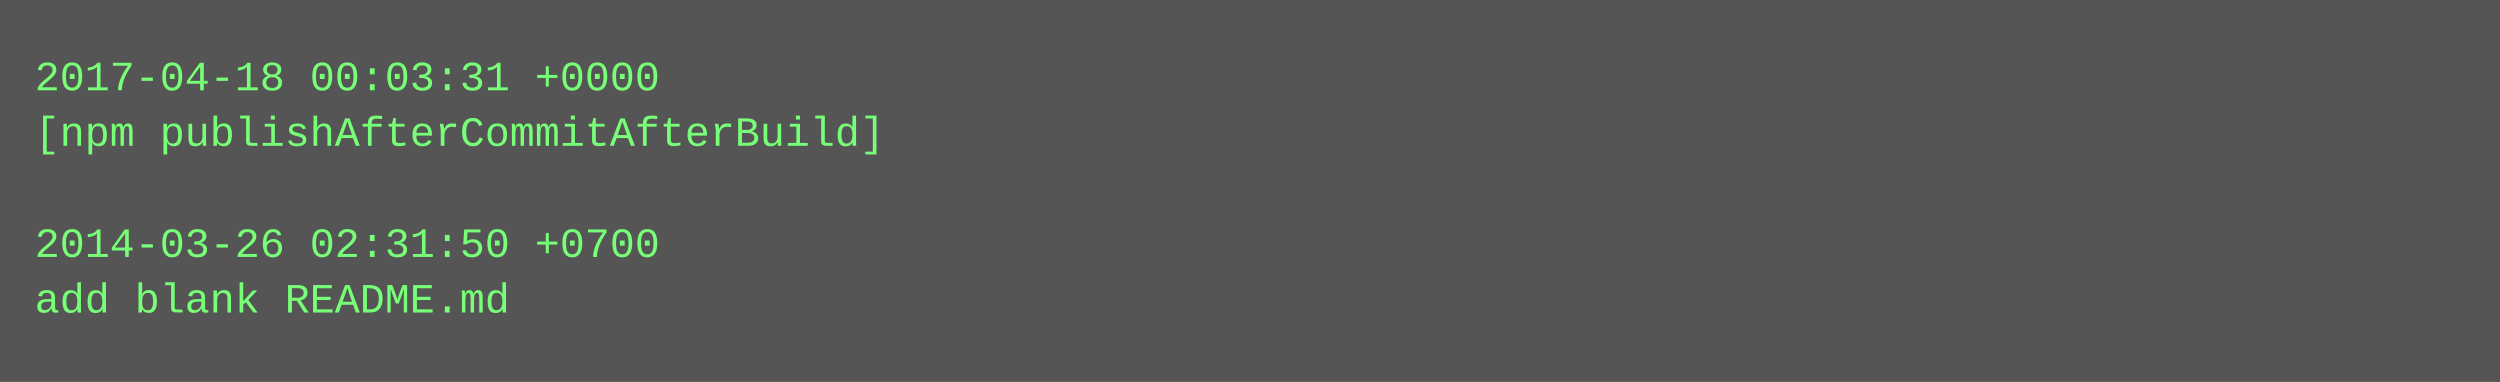
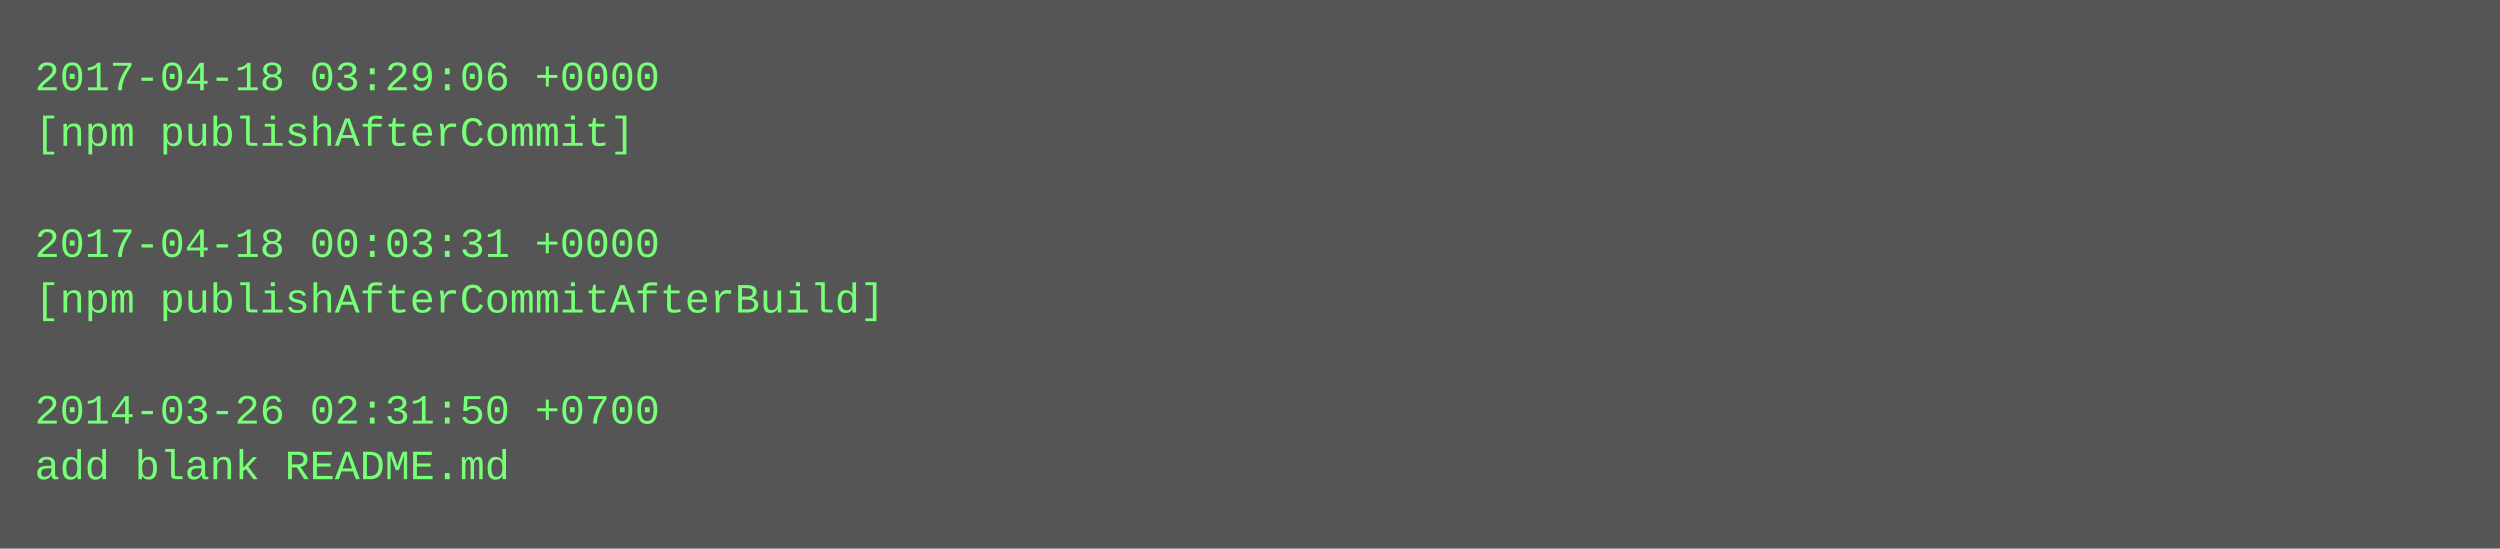
- <svg xmlns="http://www.w3.org/2000/svg" height="110" width="720">
-   <rect height="110" fill="#555" width="720" />
+ <svg xmlns="http://www.w3.org/2000/svg" height="158" width="720">
+   <rect height="158" fill="#555" width="720" />
  <text fill="#7f7" font-family="Courier New" font-size="12" xml:space="preserve">
-     <tspan x="10" y="26">2017-04-18 00:03:31 +0000</tspan>
-     <tspan x="10" y="42">[npm publishAfterCommitAfterBuild]</tspan>
+     <tspan x="10" y="26">2017-04-18 03:29:06 +0000</tspan>
+     <tspan x="10" y="42">[npm publishAfterCommit]</tspan>
    <tspan x="10" y="58" />
-     <tspan x="10" y="74">2014-03-26 02:31:50 +0700</tspan>
-     <tspan x="10" y="90">add blank README.md</tspan>
+     <tspan x="10" y="74">2017-04-18 00:03:31 +0000</tspan>
+     <tspan x="10" y="90">[npm publishAfterCommitAfterBuild]</tspan>
+     <tspan x="10" y="106" />
+     <tspan x="10" y="122">2014-03-26 02:31:50 +0700</tspan>
+     <tspan x="10" y="138">add blank README.md</tspan>
  </text>
</svg>
